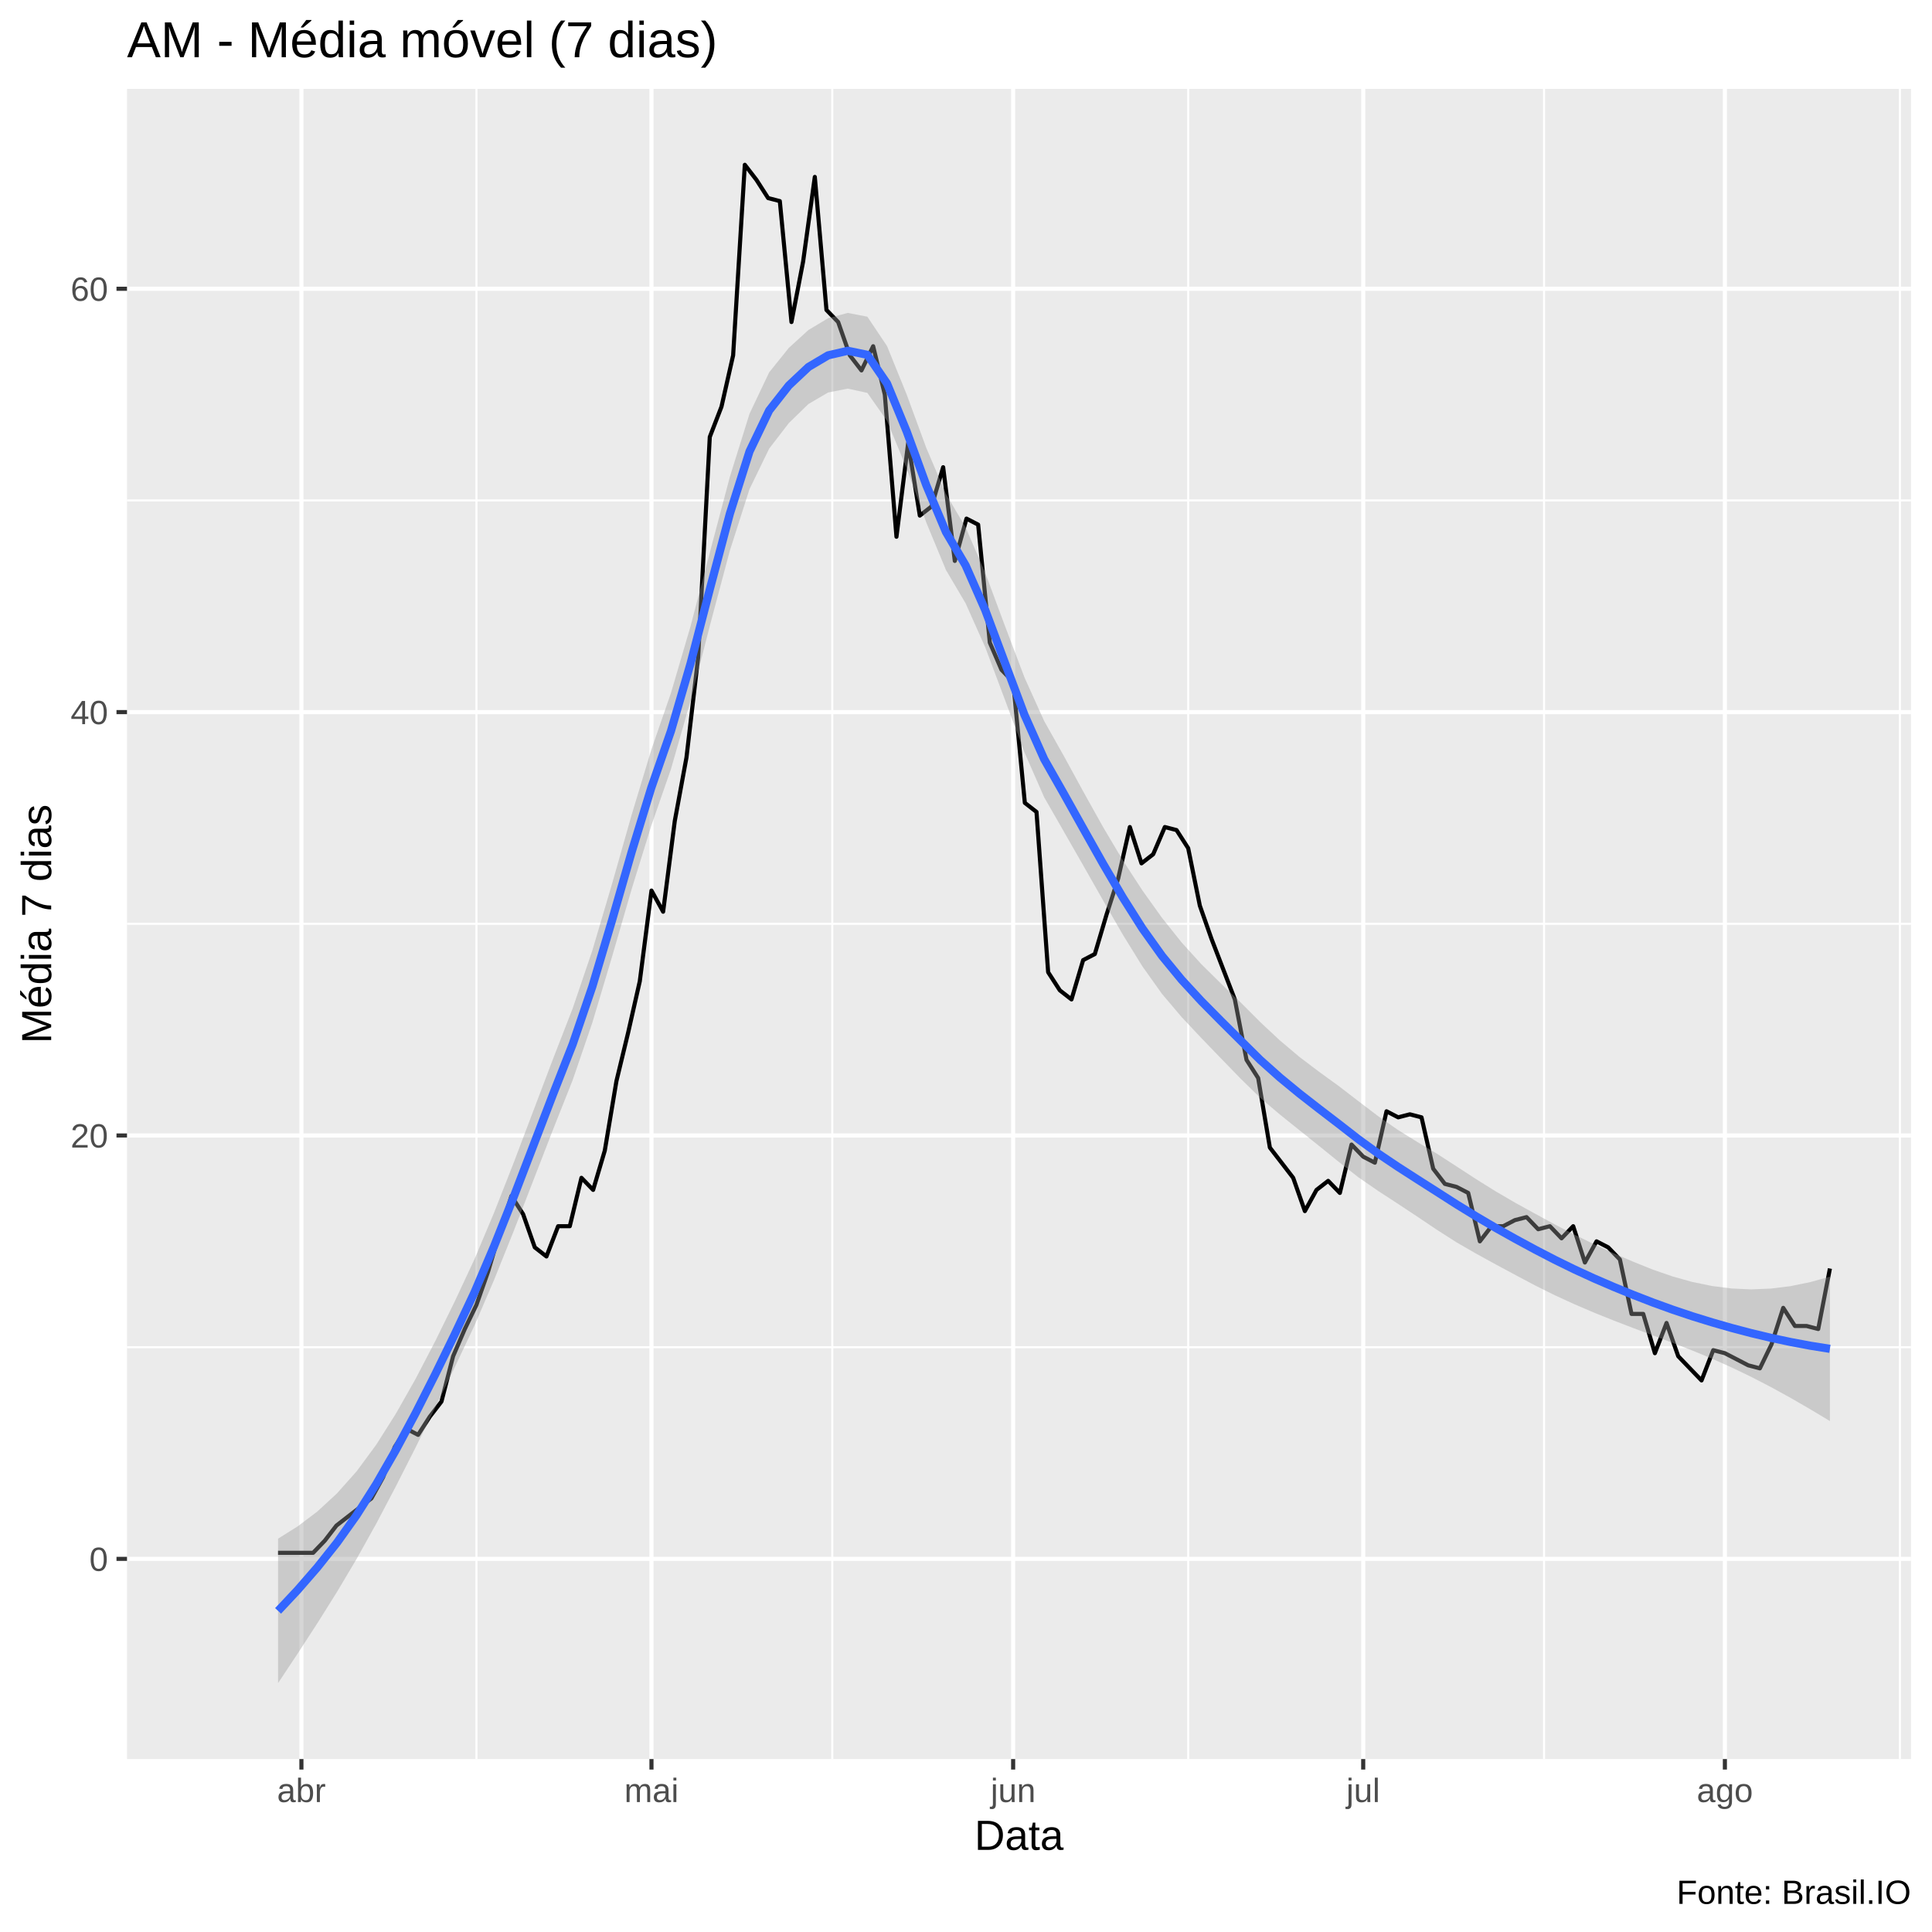
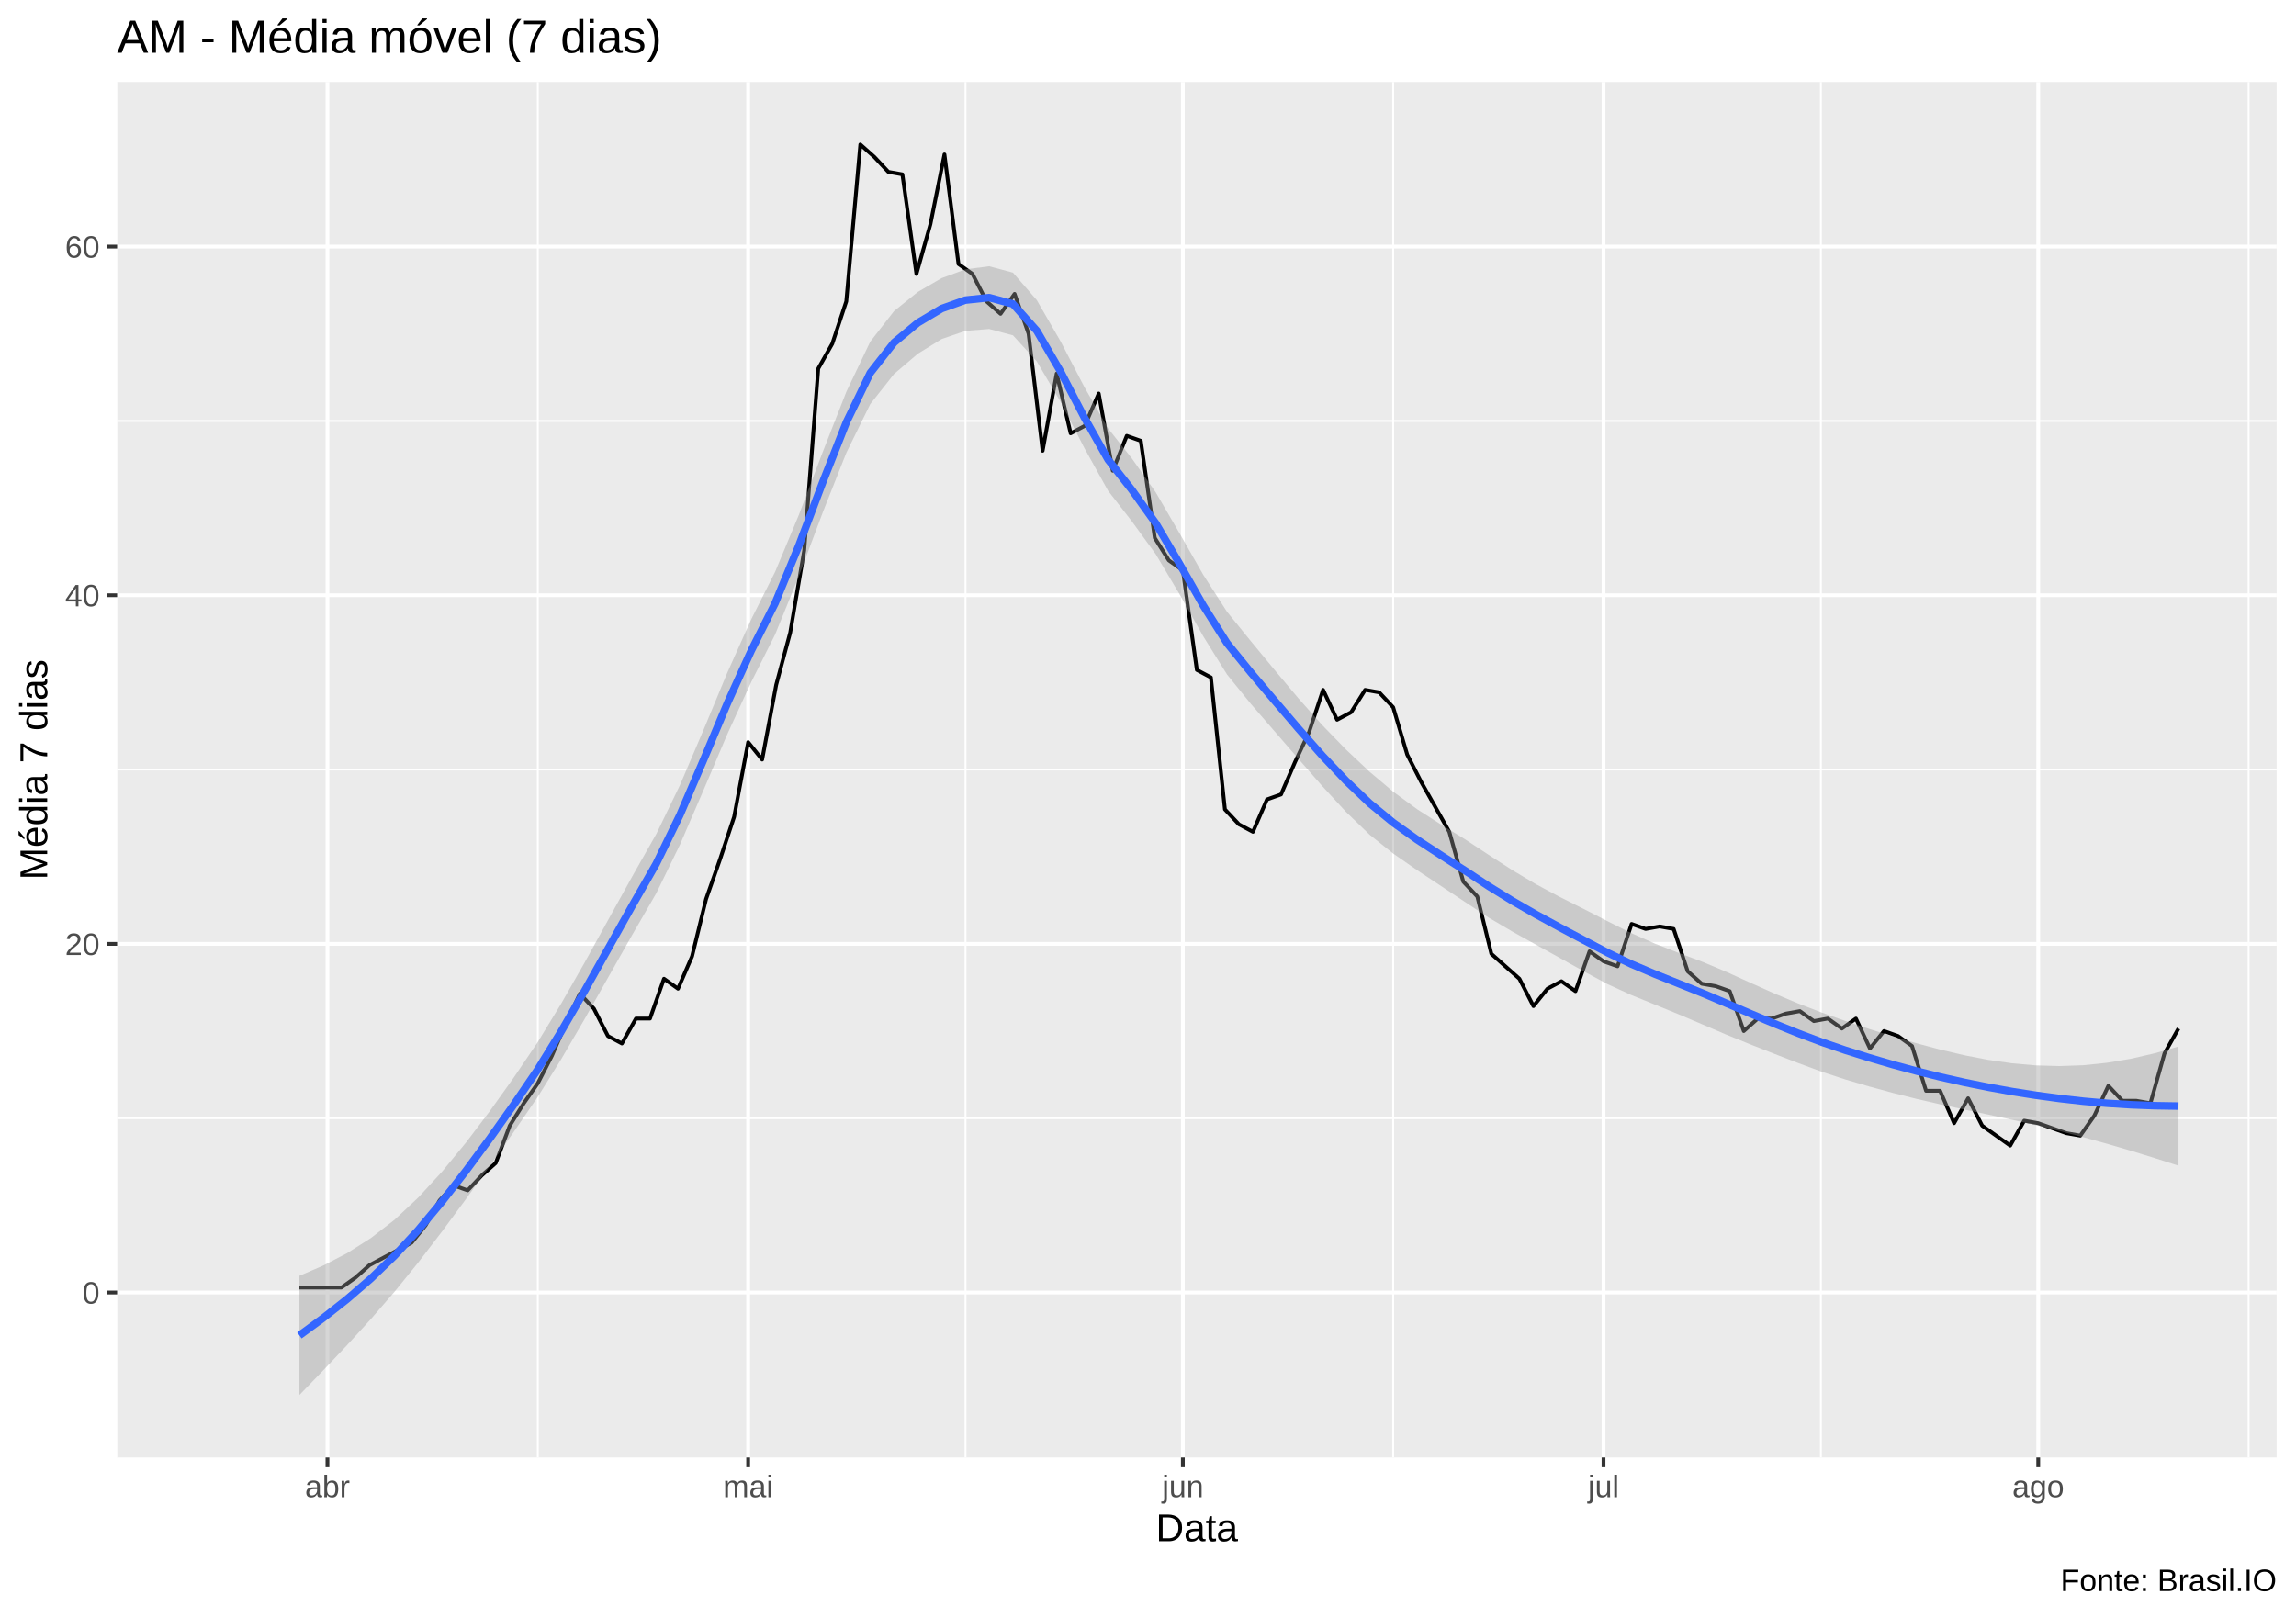
- <svg xmlns="http://www.w3.org/2000/svg" viewBox="0 0 504.00 504.00">
+ <svg xmlns="http://www.w3.org/2000/svg" viewBox="0 0 649.50 457.50">
  <defs>
    <style type="text/css">
    line, polyline, polygon, path, rect, circle {
      fill: none;
      stroke: #000000;
      stroke-linecap: round;
      stroke-linejoin: round;
      stroke-miterlimit: 10.00;
    }
  </style>
  </defs>
  <rect width="100%" height="100%" style="stroke: none; fill: #FFFFFF;" />
-   <rect x="0.00" y="0.00" width="504.00" height="504.00" style="stroke-width: 1.07; stroke: #FFFFFF; fill: #FFFFFF;" />
+   <rect x="0.00" y="0" width="649.50" height="457.50" style="stroke-width: 1.07; stroke: #FFFFFF; fill: #FFFFFF;" />
  <defs>
-     <clipPath id="cpMzMuMTN8NDk4LjUyfDQ1OC44OHwyMy4xOQ==">
-       <rect x="33.13" y="23.19" width="465.39" height="435.69" />
+     <clipPath id="cpMzMuMTN8NjQ0LjAyfDQxMi4zOHwyMy4xOQ==">
+       <rect x="33.13" y="23.19" width="610.89" height="389.19" />
    </clipPath>
  </defs>
-   <rect x="33.13" y="23.19" width="465.39" height="435.69" style="stroke-width: 1.07; stroke: none; fill: #EBEBEB;" clip-path="url(#cpMzMuMTN8NDk4LjUyfDQ1OC44OHwyMy4xOQ==)" />
-   <polyline points="33.13,351.44 498.52,351.44 " style="stroke-width: 0.53; stroke: #FFFFFF; stroke-linecap: butt;" clip-path="url(#cpMzMuMTN8NDk4LjUyfDQ1OC44OHwyMy4xOQ==)" />
-   <polyline points="33.13,240.99 498.52,240.99 " style="stroke-width: 0.53; stroke: #FFFFFF; stroke-linecap: butt;" clip-path="url(#cpMzMuMTN8NDk4LjUyfDQ1OC44OHwyMy4xOQ==)" />
-   <polyline points="33.13,130.55 498.52,130.55 " style="stroke-width: 0.53; stroke: #FFFFFF; stroke-linecap: butt;" clip-path="url(#cpMzMuMTN8NDk4LjUyfDQ1OC44OHwyMy4xOQ==)" />
-   <polyline points="124.29,458.88 124.29,23.19 " style="stroke-width: 0.53; stroke: #FFFFFF; stroke-linecap: butt;" clip-path="url(#cpMzMuMTN8NDk4LjUyfDQ1OC44OHwyMy4xOQ==)" />
-   <polyline points="217.12,458.88 217.12,23.19 " style="stroke-width: 0.53; stroke: #FFFFFF; stroke-linecap: butt;" clip-path="url(#cpMzMuMTN8NDk4LjUyfDQ1OC44OHwyMy4xOQ==)" />
-   <polyline points="309.96,458.88 309.96,23.19 " style="stroke-width: 0.53; stroke: #FFFFFF; stroke-linecap: butt;" clip-path="url(#cpMzMuMTN8NDk4LjUyfDQ1OC44OHwyMy4xOQ==)" />
-   <polyline points="402.79,458.88 402.79,23.19 " style="stroke-width: 0.53; stroke: #FFFFFF; stroke-linecap: butt;" clip-path="url(#cpMzMuMTN8NDk4LjUyfDQ1OC44OHwyMy4xOQ==)" />
-   <polyline points="495.63,458.88 495.63,23.19 " style="stroke-width: 0.53; stroke: #FFFFFF; stroke-linecap: butt;" clip-path="url(#cpMzMuMTN8NDk4LjUyfDQ1OC44OHwyMy4xOQ==)" />
-   <polyline points="33.13,406.66 498.52,406.66 " style="stroke-width: 1.07; stroke: #FFFFFF; stroke-linecap: butt;" clip-path="url(#cpMzMuMTN8NDk4LjUyfDQ1OC44OHwyMy4xOQ==)" />
-   <polyline points="33.13,296.21 498.52,296.21 " style="stroke-width: 1.07; stroke: #FFFFFF; stroke-linecap: butt;" clip-path="url(#cpMzMuMTN8NDk4LjUyfDQ1OC44OHwyMy4xOQ==)" />
-   <polyline points="33.13,185.77 498.52,185.77 " style="stroke-width: 1.07; stroke: #FFFFFF; stroke-linecap: butt;" clip-path="url(#cpMzMuMTN8NDk4LjUyfDQ1OC44OHwyMy4xOQ==)" />
-   <polyline points="33.13,75.33 498.52,75.33 " style="stroke-width: 1.07; stroke: #FFFFFF; stroke-linecap: butt;" clip-path="url(#cpMzMuMTN8NDk4LjUyfDQ1OC44OHwyMy4xOQ==)" />
-   <polyline points="78.63,458.88 78.63,23.19 " style="stroke-width: 1.07; stroke: #FFFFFF; stroke-linecap: butt;" clip-path="url(#cpMzMuMTN8NDk4LjUyfDQ1OC44OHwyMy4xOQ==)" />
-   <polyline points="169.95,458.88 169.95,23.19 " style="stroke-width: 1.07; stroke: #FFFFFF; stroke-linecap: butt;" clip-path="url(#cpMzMuMTN8NDk4LjUyfDQ1OC44OHwyMy4xOQ==)" />
-   <polyline points="264.30,458.88 264.30,23.19 " style="stroke-width: 1.07; stroke: #FFFFFF; stroke-linecap: butt;" clip-path="url(#cpMzMuMTN8NDk4LjUyfDQ1OC44OHwyMy4xOQ==)" />
-   <polyline points="355.62,458.88 355.62,23.19 " style="stroke-width: 1.07; stroke: #FFFFFF; stroke-linecap: butt;" clip-path="url(#cpMzMuMTN8NDk4LjUyfDQ1OC44OHwyMy4xOQ==)" />
-   <polyline points="449.97,458.88 449.97,23.19 " style="stroke-width: 1.07; stroke: #FFFFFF; stroke-linecap: butt;" clip-path="url(#cpMzMuMTN8NDk4LjUyfDQ1OC44OHwyMy4xOQ==)" />
-   <polyline points="72.54,405.08 75.59,405.08 78.63,405.08 81.68,405.08 84.72,401.92 87.76,397.98 90.81,395.61 93.85,393.25 96.89,390.88 99.94,385.36 102.98,377.47 106.03,372.73 109.07,374.31 112.11,369.58 115.16,365.63 118.20,353.80 121.25,346.70 124.29,340.39 127.33,331.71 130.38,321.46 133.42,311.99 136.46,316.73 139.51,325.40 142.55,327.77 145.60,319.88 148.64,319.88 151.68,307.26 154.73,310.41 157.77,300.16 160.81,282.02 163.86,269.39 166.90,255.98 169.95,232.32 172.99,237.84 176.03,214.17 179.08,197.61 182.12,171.57 185.16,113.99 188.21,106.10 191.25,92.69 194.30,42.99 197.34,46.93 200.38,51.67 203.43,52.46 206.47,84.01 209.51,68.23 212.56,46.15 215.60,80.86 218.65,84.01 221.69,92.69 224.73,96.63 227.78,90.32 230.82,102.94 233.86,140.02 236.91,115.57 239.95,134.50 243.00,132.13 246.04,121.88 249.08,146.33 252.13,135.29 255.17,136.86 258.21,167.63 261.26,174.73 264.30,177.89 267.35,209.44 270.39,211.81 273.43,253.62 276.48,258.35 279.52,260.72 282.56,250.46 285.61,248.88 288.65,238.63 291.70,229.16 294.74,215.75 297.78,225.22 300.83,222.85 303.87,215.75 306.92,216.54 309.96,221.27 313.00,236.26 316.05,244.94 319.09,252.83 322.13,260.72 325.18,276.49 328.22,281.23 331.27,299.37 334.31,303.31 337.35,307.26 340.40,315.94 343.44,310.41 346.48,308.05 349.53,311.20 352.57,298.58 355.62,301.74 358.66,303.31 361.70,289.90 364.75,291.48 367.79,290.69 370.83,291.48 373.88,304.89 376.92,308.84 379.97,309.63 383.01,311.20 386.05,323.83 389.10,319.88 392.14,319.88 395.18,318.30 398.23,317.51 401.27,320.67 404.32,319.88 407.36,323.04 410.40,319.88 413.45,329.35 416.49,323.83 419.53,325.40 422.58,328.56 425.62,342.76 428.67,342.76 431.71,353.01 434.75,345.12 437.80,353.80 440.84,356.96 443.88,360.11 446.93,352.22 449.97,353.01 453.02,354.59 456.06,356.17 459.10,356.96 462.15,350.65 465.19,341.18 468.24,345.91 471.28,345.91 474.32,346.70 477.37,330.92 " style="stroke-width: 1.07; stroke-linecap: butt;" clip-path="url(#cpMzMuMTN8NDk4LjUyfDQ1OC44OHwyMy4xOQ==)" />
-   <polygon points="72.54,401.39 77.67,398.17 82.79,394.30 87.92,389.57 93.04,383.81 98.17,376.85 103.29,368.75 108.42,359.69 113.54,349.86 118.66,339.44 123.79,328.46 128.91,316.29 134.04,303.23 139.16,289.71 144.29,276.18 149.41,263.01 154.53,247.93 159.66,230.58 164.78,212.56 169.91,195.58 175.03,180.79 180.16,163.31 185.28,143.72 190.40,124.39 195.53,107.93 200.65,97.14 205.78,90.75 210.90,86.09 216.03,83.01 221.15,81.63 226.27,82.62 231.40,90.28 236.52,102.90 241.65,116.87 246.77,128.86 251.90,137.58 257.02,149.43 262.14,163.23 267.27,176.75 272.39,188.09 277.52,197.20 282.64,206.58 287.77,215.77 292.89,224.40 298.02,232.29 303.14,239.45 308.26,245.87 313.39,251.52 318.51,256.58 323.64,261.50 328.76,266.63 333.89,271.42 339.01,275.74 344.13,279.61 349.26,283.33 354.38,287.27 359.51,291.17 364.63,294.73 369.76,297.92 374.88,300.99 380.00,304.30 385.13,307.64 390.25,310.83 395.38,313.82 400.50,316.64 405.63,319.43 410.75,322.09 415.87,324.60 421.00,326.96 426.12,329.17 431.25,331.23 436.37,333.00 441.50,334.43 446.62,335.48 451.74,336.13 456.87,336.36 461.99,336.15 467.12,335.51 472.24,334.46 477.37,333.03 477.37,370.71 472.24,367.63 467.12,364.67 461.99,361.85 456.87,359.20 451.74,356.73 446.62,354.44 441.50,352.32 436.37,350.32 431.25,348.39 426.12,346.47 421.00,344.50 415.87,342.44 410.75,340.25 405.63,337.90 400.50,335.35 395.38,332.64 390.25,329.88 385.13,327.07 380.00,324.11 374.88,320.84 369.76,317.40 364.63,314.00 359.51,310.67 354.38,307.13 349.26,303.11 344.13,298.96 339.01,294.86 333.89,290.75 328.76,286.39 323.64,281.38 318.51,276.10 313.39,270.79 308.26,265.33 303.14,259.29 298.02,252.10 292.89,243.79 287.77,234.90 282.64,225.87 277.52,216.92 272.39,207.98 267.27,196.31 262.14,182.50 257.02,168.86 251.90,157.39 246.77,148.69 241.65,136.33 236.52,122.17 231.40,109.79 226.27,102.49 221.15,101.38 216.03,102.39 210.90,105.39 205.78,110.37 200.65,117.04 195.53,127.59 190.40,143.63 185.28,162.85 180.16,182.77 175.03,200.64 169.91,215.38 164.78,231.94 159.66,249.59 154.53,266.76 149.41,281.72 144.29,294.62 139.16,307.86 134.04,321.07 128.91,333.84 123.79,345.76 118.66,356.61 113.54,367.19 108.42,377.58 103.29,387.70 98.17,397.44 93.04,406.65 87.92,415.27 82.79,423.45 77.67,431.34 72.54,439.07 " style="stroke-width: 0.00; stroke: none; fill: #999999; fill-opacity: 0.40;" clip-path="url(#cpMzMuMTN8NDk4LjUyfDQ1OC44OHwyMy4xOQ==)" />
-   <polyline points="72.54,401.39 77.67,398.17 82.79,394.30 87.92,389.57 93.04,383.81 98.17,376.85 103.29,368.75 108.42,359.69 113.54,349.86 118.66,339.44 123.79,328.46 128.91,316.29 134.04,303.23 139.16,289.71 144.29,276.18 149.41,263.01 154.53,247.93 159.66,230.58 164.78,212.56 169.91,195.58 175.03,180.79 180.16,163.31 185.28,143.72 190.40,124.39 195.53,107.93 200.65,97.14 205.78,90.75 210.90,86.09 216.03,83.01 221.15,81.63 226.27,82.62 231.40,90.28 236.52,102.90 241.65,116.87 246.77,128.86 251.90,137.58 257.02,149.43 262.14,163.23 267.27,176.75 272.39,188.09 277.52,197.20 282.64,206.58 287.77,215.77 292.89,224.40 298.02,232.29 303.14,239.45 308.26,245.87 313.39,251.52 318.51,256.58 323.64,261.50 328.76,266.63 333.89,271.42 339.01,275.74 344.13,279.61 349.26,283.33 354.38,287.27 359.51,291.17 364.63,294.73 369.76,297.92 374.88,300.99 380.00,304.30 385.13,307.64 390.25,310.83 395.38,313.82 400.50,316.64 405.63,319.43 410.75,322.09 415.87,324.60 421.00,326.96 426.12,329.17 431.25,331.23 436.37,333.00 441.50,334.43 446.62,335.48 451.74,336.13 456.87,336.36 461.99,336.15 467.12,335.51 472.24,334.46 477.37,333.03 " style="stroke-width: 2.13; stroke: none;" clip-path="url(#cpMzMuMTN8NDk4LjUyfDQ1OC44OHwyMy4xOQ==)" />
-   <polyline points="477.37,370.71 472.24,367.63 467.12,364.67 461.99,361.85 456.87,359.20 451.74,356.73 446.62,354.44 441.50,352.32 436.37,350.32 431.25,348.39 426.12,346.47 421.00,344.50 415.87,342.44 410.75,340.25 405.63,337.90 400.50,335.35 395.38,332.64 390.25,329.88 385.13,327.07 380.00,324.11 374.88,320.84 369.76,317.40 364.63,314.00 359.51,310.67 354.38,307.13 349.26,303.11 344.13,298.96 339.01,294.86 333.89,290.75 328.76,286.39 323.64,281.38 318.51,276.10 313.39,270.79 308.26,265.33 303.14,259.29 298.02,252.10 292.89,243.79 287.77,234.90 282.64,225.87 277.52,216.92 272.39,207.98 267.27,196.31 262.14,182.50 257.02,168.86 251.90,157.39 246.77,148.69 241.65,136.33 236.52,122.17 231.40,109.79 226.27,102.49 221.15,101.38 216.03,102.39 210.90,105.39 205.78,110.37 200.65,117.04 195.53,127.59 190.40,143.63 185.28,162.85 180.16,182.77 175.03,200.64 169.91,215.38 164.78,231.94 159.66,249.59 154.53,266.76 149.41,281.72 144.29,294.62 139.16,307.86 134.04,321.07 128.91,333.84 123.79,345.76 118.66,356.61 113.54,367.19 108.42,377.58 103.29,387.70 98.17,397.44 93.04,406.65 87.92,415.27 82.79,423.45 77.67,431.34 72.54,439.07 " style="stroke-width: 2.13; stroke: none;" clip-path="url(#cpMzMuMTN8NDk4LjUyfDQ1OC44OHwyMy4xOQ==)" />
-   <polyline points="72.54,420.23 77.67,414.76 82.79,408.87 87.92,402.42 93.04,395.23 98.17,387.14 103.29,378.22 108.42,368.64 113.54,358.53 118.66,348.02 123.79,337.11 128.91,325.06 134.04,312.15 139.16,298.78 144.29,285.40 149.41,272.37 154.53,257.34 159.66,240.09 164.78,222.25 169.91,205.48 175.03,190.71 180.16,173.04 185.28,153.29 190.40,134.01 195.53,117.76 200.65,107.09 205.78,100.56 210.90,95.74 216.03,92.70 221.15,91.51 226.27,92.56 231.40,100.04 236.52,112.53 241.65,126.60 246.77,138.78 251.90,147.49 257.02,159.15 262.14,172.86 267.27,186.53 272.39,198.03 277.52,207.06 282.64,216.23 287.77,225.34 292.89,234.09 298.02,242.20 303.14,249.37 308.26,255.60 313.39,261.16 318.51,266.34 323.64,271.44 328.76,276.51 333.89,281.09 339.01,285.30 344.13,289.29 349.26,293.22 354.38,297.20 359.51,300.92 364.63,304.36 369.76,307.66 374.88,310.92 380.00,314.20 385.13,317.35 390.25,320.36 395.38,323.23 400.50,326.00 405.63,328.66 410.75,331.17 415.87,333.52 421.00,335.73 426.12,337.82 431.25,339.81 436.37,341.66 441.50,343.38 446.62,344.96 451.74,346.43 456.87,347.78 461.99,349.00 467.12,350.09 472.24,351.05 477.37,351.87 " style="stroke-width: 2.13; stroke: #3366FF; stroke-linecap: butt;" clip-path="url(#cpMzMuMTN8NDk4LjUyfDQ1OC44OHwyMy4xOQ==)" />
+   <rect x="33.13" y="23.19" width="610.89" height="389.19" style="stroke-width: 1.07; stroke: none; fill: #EBEBEB;" clip-path="url(#cpMzMuMTN8NjQ0LjAyfDQxMi4zOHwyMy4xOQ==)" />
+   <polyline points="33.13,316.38 644.02,316.38 " style="stroke-width: 0.53; stroke: #FFFFFF; stroke-linecap: butt;" clip-path="url(#cpMzMuMTN8NjQ0LjAyfDQxMi4zOHwyMy4xOQ==)" />
+   <polyline points="33.13,217.73 644.02,217.73 " style="stroke-width: 0.53; stroke: #FFFFFF; stroke-linecap: butt;" clip-path="url(#cpMzMuMTN8NjQ0LjAyfDQxMi4zOHwyMy4xOQ==)" />
+   <polyline points="33.13,119.09 644.02,119.09 " style="stroke-width: 0.53; stroke: #FFFFFF; stroke-linecap: butt;" clip-path="url(#cpMzMuMTN8NjQ0LjAyfDQxMi4zOHwyMy4xOQ==)" />
+   <polyline points="33.13,412.38 33.13,23.19 " style="stroke-width: 0.53; stroke: #FFFFFF; stroke-linecap: butt;" clip-path="url(#cpMzMuMTN8NjQ0LjAyfDQxMi4zOHwyMy4xOQ==)" />
+   <polyline points="152.13,412.38 152.13,23.19 " style="stroke-width: 0.53; stroke: #FFFFFF; stroke-linecap: butt;" clip-path="url(#cpMzMuMTN8NjQ0LjAyfDQxMi4zOHwyMy4xOQ==)" />
+   <polyline points="273.12,412.38 273.12,23.19 " style="stroke-width: 0.53; stroke: #FFFFFF; stroke-linecap: butt;" clip-path="url(#cpMzMuMTN8NjQ0LjAyfDQxMi4zOHwyMy4xOQ==)" />
+   <polyline points="394.11,412.38 394.11,23.19 " style="stroke-width: 0.53; stroke: #FFFFFF; stroke-linecap: butt;" clip-path="url(#cpMzMuMTN8NjQ0LjAyfDQxMi4zOHwyMy4xOQ==)" />
+   <polyline points="515.10,412.38 515.10,23.19 " style="stroke-width: 0.53; stroke: #FFFFFF; stroke-linecap: butt;" clip-path="url(#cpMzMuMTN8NjQ0LjAyfDQxMi4zOHwyMy4xOQ==)" />
+   <polyline points="636.09,412.38 636.09,23.19 " style="stroke-width: 0.53; stroke: #FFFFFF; stroke-linecap: butt;" clip-path="url(#cpMzMuMTN8NjQ0LjAyfDQxMi4zOHwyMy4xOQ==)" />
+   <polyline points="33.13,365.70 644.02,365.70 " style="stroke-width: 1.07; stroke: #FFFFFF; stroke-linecap: butt;" clip-path="url(#cpMzMuMTN8NjQ0LjAyfDQxMi4zOHwyMy4xOQ==)" />
+   <polyline points="33.13,267.06 644.02,267.06 " style="stroke-width: 1.07; stroke: #FFFFFF; stroke-linecap: butt;" clip-path="url(#cpMzMuMTN8NjQ0LjAyfDQxMi4zOHwyMy4xOQ==)" />
+   <polyline points="33.13,168.41 644.02,168.41 " style="stroke-width: 1.07; stroke: #FFFFFF; stroke-linecap: butt;" clip-path="url(#cpMzMuMTN8NjQ0LjAyfDQxMi4zOHwyMy4xOQ==)" />
+   <polyline points="33.13,69.77 644.02,69.77 " style="stroke-width: 1.07; stroke: #FFFFFF; stroke-linecap: butt;" clip-path="url(#cpMzMuMTN8NjQ0LjAyfDQxMi4zOHwyMy4xOQ==)" />
+   <polyline points="92.63,412.38 92.63,23.19 " style="stroke-width: 1.07; stroke: #FFFFFF; stroke-linecap: butt;" clip-path="url(#cpMzMuMTN8NjQ0LjAyfDQxMi4zOHwyMy4xOQ==)" />
+   <polyline points="211.64,412.38 211.64,23.19 " style="stroke-width: 1.07; stroke: #FFFFFF; stroke-linecap: butt;" clip-path="url(#cpMzMuMTN8NjQ0LjAyfDQxMi4zOHwyMy4xOQ==)" />
+   <polyline points="334.61,412.38 334.61,23.19 " style="stroke-width: 1.07; stroke: #FFFFFF; stroke-linecap: butt;" clip-path="url(#cpMzMuMTN8NjQ0LjAyfDQxMi4zOHwyMy4xOQ==)" />
+   <polyline points="453.61,412.38 453.61,23.19 " style="stroke-width: 1.07; stroke: #FFFFFF; stroke-linecap: butt;" clip-path="url(#cpMzMuMTN8NjQ0LjAyfDQxMi4zOHwyMy4xOQ==)" />
+   <polyline points="576.58,412.38 576.58,23.19 " style="stroke-width: 1.07; stroke: #FFFFFF; stroke-linecap: butt;" clip-path="url(#cpMzMuMTN8NjQ0LjAyfDQxMi4zOHwyMy4xOQ==)" />
+   <polyline points="84.70,364.29 88.66,364.29 92.63,364.29 96.60,364.29 100.56,361.47 104.53,357.95 108.50,355.84 112.46,353.72 116.43,351.61 120.40,346.68 124.37,339.63 128.33,335.40 132.30,336.81 136.27,332.58 140.23,329.06 144.20,318.49 148.17,312.15 152.13,306.51 156.10,298.76 160.07,289.60 164.03,281.15 168.00,285.38 171.97,293.13 175.93,295.24 179.90,288.19 183.87,288.19 187.83,276.92 191.80,279.74 195.77,270.58 199.74,254.37 203.70,243.10 207.67,231.12 211.64,209.98 215.60,214.91 219.57,193.78 223.54,178.98 227.50,155.73 231.47,104.29 235.44,97.25 239.40,85.27 243.37,40.88 247.34,44.40 251.30,48.63 255.27,49.33 259.24,77.52 263.20,63.42 267.17,43.69 271.14,74.70 275.10,77.52 279.07,85.27 283.04,88.79 287.01,83.15 290.97,94.43 294.94,127.54 298.91,105.70 302.87,122.61 306.84,120.50 310.81,111.34 314.77,133.18 318.74,123.32 322.71,124.72 326.67,152.20 330.64,158.55 334.61,161.36 338.57,189.55 342.54,191.66 346.51,229.01 350.47,233.23 354.44,235.35 358.41,226.19 362.38,224.78 366.34,215.62 370.31,207.16 374.28,195.19 378.24,203.64 382.21,201.53 386.18,195.19 390.14,195.89 394.11,200.12 398.08,213.51 402.04,221.26 406.01,228.30 409.98,235.35 413.94,249.44 417.91,253.67 421.88,269.87 425.84,273.40 429.81,276.92 433.78,284.67 437.75,279.74 441.71,277.63 445.68,280.44 449.65,269.17 453.61,271.99 457.58,273.40 461.55,261.42 465.51,262.83 469.48,262.12 473.45,262.83 477.41,274.81 481.38,278.33 485.35,279.03 489.31,280.44 493.28,291.72 497.25,288.19 501.21,288.19 505.18,286.79 509.15,286.08 513.11,288.90 517.08,288.19 521.05,291.01 525.02,288.19 528.98,296.65 532.95,291.72 536.92,293.13 540.88,295.95 544.85,308.63 548.82,308.63 552.78,317.79 556.75,310.74 560.72,318.49 564.68,321.31 568.65,324.13 572.62,317.08 576.58,317.79 580.55,319.20 584.52,320.61 588.48,321.31 592.45,315.67 596.42,307.22 600.39,311.45 604.35,311.45 608.32,312.15 612.29,298.06 616.25,291.01 " style="stroke-width: 1.07; stroke-linecap: butt;" clip-path="url(#cpMzMuMTN8NjQ0LjAyfDQxMi4zOHwyMy4xOQ==)" />
+   <polygon points="84.70,360.97 91.43,358.07 98.15,354.58 104.88,350.32 111.61,345.11 118.34,338.80 125.07,331.48 131.80,323.29 138.53,314.41 145.25,305.00 151.98,295.06 158.71,284.03 165.44,272.23 172.17,260.04 178.90,247.88 185.63,236.01 192.35,222.13 199.08,206.36 205.81,190.17 212.54,175.16 219.27,161.79 226.00,145.64 232.73,127.90 239.45,110.77 246.18,96.68 252.91,88.02 259.64,82.59 266.37,78.69 273.10,76.21 279.82,75.33 286.55,77.14 293.28,84.90 300.01,96.56 306.74,109.48 313.47,121.22 320.20,129.73 326.92,139.27 333.65,150.84 340.38,162.63 347.11,173.10 353.84,181.40 360.57,189.56 367.30,197.58 374.02,205.13 380.75,212.06 387.48,218.40 394.21,224.07 400.94,228.99 407.67,233.31 414.40,237.44 421.12,241.87 427.85,246.22 434.58,250.22 441.31,253.82 448.04,257.19 454.77,260.66 461.50,264.03 468.22,267.02 474.95,269.64 481.68,272.16 488.41,274.99 495.14,278.05 501.87,281.06 508.60,283.89 515.32,286.48 522.05,288.88 528.78,291.13 535.51,293.25 542.24,295.20 548.97,296.99 555.70,298.57 562.42,299.87 569.15,300.84 575.88,301.44 582.61,301.63 589.34,301.39 596.07,300.69 602.80,299.56 609.52,298.01 616.25,296.09 616.25,329.81 609.52,327.66 602.80,325.59 596.07,323.62 589.34,321.75 582.61,319.99 575.88,318.35 569.15,316.81 562.42,315.35 555.70,313.93 548.97,312.48 542.24,310.93 535.51,309.24 528.78,307.41 522.05,305.43 515.32,303.23 508.60,300.74 501.87,298.14 495.14,295.49 488.41,292.76 481.68,289.88 474.95,287.02 468.22,284.27 461.50,281.54 454.77,278.46 448.04,274.83 441.31,271.07 434.58,267.33 427.85,263.59 421.12,259.62 414.40,255.18 407.67,250.70 400.94,246.24 394.21,241.57 387.48,236.20 380.75,229.70 374.02,222.38 367.30,214.70 360.57,206.93 353.84,199.14 347.11,190.84 340.38,180.03 333.65,168.09 326.92,156.77 320.20,147.52 313.47,138.87 306.74,126.75 300.01,113.67 293.28,102.25 286.55,94.88 279.82,93.08 273.10,93.61 266.37,95.93 259.64,100.08 252.91,105.82 246.18,114.34 239.45,128.04 232.73,145.01 226.00,162.99 219.27,179.52 212.54,192.92 205.81,207.57 199.08,223.40 192.35,238.99 185.63,252.77 178.90,264.42 172.17,276.31 165.44,288.21 158.71,299.76 151.98,310.56 145.25,320.37 138.53,329.90 131.80,339.27 125.07,348.39 118.34,357.17 111.61,365.47 104.88,373.25 98.15,380.62 91.43,387.72 84.70,394.69 " style="stroke-width: 0.00; stroke: none; fill: #999999; fill-opacity: 0.40;" clip-path="url(#cpMzMuMTN8NjQ0LjAyfDQxMi4zOHwyMy4xOQ==)" />
+   <polyline points="84.70,360.97 91.43,358.07 98.15,354.58 104.88,350.32 111.61,345.11 118.34,338.80 125.07,331.48 131.80,323.29 138.53,314.41 145.25,305.00 151.98,295.06 158.71,284.03 165.44,272.23 172.17,260.04 178.90,247.88 185.63,236.01 192.35,222.13 199.08,206.36 205.81,190.17 212.54,175.16 219.27,161.79 226.00,145.64 232.73,127.90 239.45,110.77 246.18,96.68 252.91,88.02 259.64,82.59 266.37,78.69 273.10,76.21 279.82,75.33 286.55,77.14 293.28,84.90 300.01,96.56 306.74,109.48 313.47,121.22 320.20,129.73 326.92,139.27 333.65,150.84 340.38,162.63 347.11,173.10 353.84,181.40 360.57,189.56 367.30,197.58 374.02,205.13 380.75,212.06 387.48,218.40 394.21,224.07 400.94,228.99 407.67,233.31 414.40,237.44 421.12,241.87 427.85,246.22 434.58,250.22 441.31,253.82 448.04,257.19 454.77,260.66 461.50,264.03 468.22,267.02 474.95,269.64 481.68,272.16 488.41,274.99 495.14,278.05 501.87,281.06 508.60,283.89 515.32,286.48 522.05,288.88 528.78,291.13 535.51,293.25 542.24,295.20 548.97,296.99 555.70,298.57 562.42,299.87 569.15,300.84 575.88,301.44 582.61,301.63 589.34,301.39 596.07,300.69 602.80,299.56 609.52,298.01 616.25,296.09 " style="stroke-width: 2.13; stroke: none;" clip-path="url(#cpMzMuMTN8NjQ0LjAyfDQxMi4zOHwyMy4xOQ==)" />
+   <polyline points="616.25,329.81 609.52,327.66 602.80,325.59 596.07,323.62 589.34,321.75 582.61,319.99 575.88,318.35 569.15,316.81 562.42,315.35 555.70,313.93 548.97,312.48 542.24,310.93 535.51,309.24 528.78,307.41 522.05,305.43 515.32,303.23 508.60,300.74 501.87,298.14 495.14,295.49 488.41,292.76 481.68,289.88 474.95,287.02 468.22,284.27 461.50,281.54 454.77,278.46 448.04,274.83 441.31,271.07 434.58,267.33 427.85,263.59 421.12,259.62 414.40,255.18 407.67,250.70 400.94,246.24 394.21,241.57 387.48,236.20 380.75,229.70 374.02,222.38 367.30,214.70 360.57,206.93 353.84,199.14 347.11,190.84 340.38,180.03 333.65,168.09 326.92,156.77 320.20,147.52 313.47,138.87 306.74,126.75 300.01,113.67 293.28,102.25 286.55,94.88 279.82,93.08 273.10,93.61 266.37,95.93 259.64,100.08 252.91,105.82 246.18,114.34 239.45,128.04 232.73,145.01 226.00,162.99 219.27,179.52 212.54,192.92 205.81,207.57 199.08,223.40 192.35,238.99 185.63,252.77 178.90,264.42 172.17,276.31 165.44,288.21 158.71,299.76 151.98,310.56 145.25,320.37 138.53,329.90 131.80,339.27 125.07,348.39 118.34,357.17 111.61,365.47 104.88,373.25 98.15,380.62 91.43,387.72 84.70,394.69 " style="stroke-width: 2.13; stroke: none;" clip-path="url(#cpMzMuMTN8NjQ0LjAyfDQxMi4zOHwyMy4xOQ==)" />
+   <polyline points="84.70,377.83 91.43,372.90 98.15,367.60 104.88,361.78 111.61,355.29 118.34,347.99 125.07,339.93 131.80,331.28 138.53,322.16 145.25,312.69 151.98,302.81 158.71,291.89 165.44,280.22 172.17,268.17 178.90,256.15 185.63,244.39 192.35,230.56 199.08,214.88 205.81,198.87 212.54,184.04 219.27,170.66 226.00,154.31 232.73,136.45 239.45,119.41 246.18,105.51 252.91,96.92 259.64,91.33 266.37,87.31 273.10,84.91 279.82,84.20 286.55,86.01 293.28,93.57 300.01,105.12 306.74,118.11 313.47,130.05 320.20,138.63 326.92,148.02 333.65,159.47 340.38,171.33 347.11,181.97 353.84,190.27 360.57,198.24 367.30,206.14 374.02,213.76 380.75,220.88 387.48,227.30 394.21,232.82 400.94,237.61 407.67,242.00 414.40,246.31 421.12,250.75 427.85,254.90 434.58,258.77 441.31,262.44 448.04,266.01 454.77,269.56 461.50,272.78 468.22,275.64 474.95,278.33 481.68,281.02 488.41,283.88 495.14,286.77 501.87,289.60 508.60,292.32 515.32,294.85 522.05,297.16 528.78,299.27 535.51,301.24 542.24,303.06 548.97,304.73 555.70,306.25 562.42,307.61 569.15,308.83 575.88,309.89 582.61,310.81 589.34,311.57 596.07,312.16 602.80,312.58 609.52,312.84 616.25,312.95 " style="stroke-width: 2.13; stroke: #3366FF; stroke-linecap: butt;" clip-path="url(#cpMzMuMTN8NjQ0LjAyfDQxMi4zOHwyMy4xOQ==)" />
  <defs>
-     <clipPath id="cpMC4wMHw1MDQuMDB8NTA0LjAwfDAuMDA=">
-       <rect x="0.00" y="0.00" width="504.00" height="504.00" />
+     <clipPath id="cpMC4wMHw2NDkuNTB8NDU3LjUwfDAuMDA=">
+       <rect x="0.00" y="0.00" width="649.50" height="457.50" />
    </clipPath>
  </defs>
-   <g clip-path="url(#cpMC4wMHw1MDQuMDB8NTA0LjAwfDAuMDA=)">
-     <text x="23.30" y="409.81" style="font-size: 8.80px; fill: #4D4D4D; font-family: Arial;" textLength="4.89px" lengthAdjust="spacingAndGlyphs">0</text>
+   <g clip-path="url(#cpMC4wMHw2NDkuNTB8NDU3LjUwfDAuMDA=)">
+     <text x="23.30" y="368.85" style="font-size: 8.80px; fill: #4D4D4D; font-family: Arial;" textLength="4.89px" lengthAdjust="spacingAndGlyphs">0</text>
  </g>
-   <g clip-path="url(#cpMC4wMHw1MDQuMDB8NTA0LjAwfDAuMDA=)">
-     <text x="18.41" y="299.36" style="font-size: 8.80px; fill: #4D4D4D; font-family: Arial;" textLength="9.79px" lengthAdjust="spacingAndGlyphs">20</text>
+   <g clip-path="url(#cpMC4wMHw2NDkuNTB8NDU3LjUwfDAuMDA=)">
+     <text x="18.41" y="270.21" style="font-size: 8.80px; fill: #4D4D4D; font-family: Arial;" textLength="9.79px" lengthAdjust="spacingAndGlyphs">20</text>
  </g>
-   <g clip-path="url(#cpMC4wMHw1MDQuMDB8NTA0LjAwfDAuMDA=)">
-     <text x="18.41" y="188.92" style="font-size: 8.80px; fill: #4D4D4D; font-family: Arial;" textLength="9.79px" lengthAdjust="spacingAndGlyphs">40</text>
+   <g clip-path="url(#cpMC4wMHw2NDkuNTB8NDU3LjUwfDAuMDA=)">
+     <text x="18.41" y="171.56" style="font-size: 8.80px; fill: #4D4D4D; font-family: Arial;" textLength="9.79px" lengthAdjust="spacingAndGlyphs">40</text>
  </g>
-   <g clip-path="url(#cpMC4wMHw1MDQuMDB8NTA0LjAwfDAuMDA=)">
-     <text x="18.41" y="78.48" style="font-size: 8.80px; fill: #4D4D4D; font-family: Arial;" textLength="9.79px" lengthAdjust="spacingAndGlyphs">60</text>
+   <g clip-path="url(#cpMC4wMHw2NDkuNTB8NDU3LjUwfDAuMDA=)">
+     <text x="18.41" y="72.91" style="font-size: 8.80px; fill: #4D4D4D; font-family: Arial;" textLength="9.79px" lengthAdjust="spacingAndGlyphs">60</text>
  </g>
-   <polyline points="30.39,406.66 33.13,406.66 " style="stroke-width: 1.07; stroke: #333333; stroke-linecap: butt;" clip-path="url(#cpMC4wMHw1MDQuMDB8NTA0LjAwfDAuMDA=)" />
-   <polyline points="30.39,296.21 33.13,296.21 " style="stroke-width: 1.07; stroke: #333333; stroke-linecap: butt;" clip-path="url(#cpMC4wMHw1MDQuMDB8NTA0LjAwfDAuMDA=)" />
-   <polyline points="30.39,185.77 33.13,185.77 " style="stroke-width: 1.07; stroke: #333333; stroke-linecap: butt;" clip-path="url(#cpMC4wMHw1MDQuMDB8NTA0LjAwfDAuMDA=)" />
-   <polyline points="30.39,75.33 33.13,75.33 " style="stroke-width: 1.07; stroke: #333333; stroke-linecap: butt;" clip-path="url(#cpMC4wMHw1MDQuMDB8NTA0LjAwfDAuMDA=)" />
-   <polyline points="78.63,461.62 78.63,458.88 " style="stroke-width: 1.07; stroke: #333333; stroke-linecap: butt;" clip-path="url(#cpMC4wMHw1MDQuMDB8NTA0LjAwfDAuMDA=)" />
-   <polyline points="169.95,461.62 169.95,458.88 " style="stroke-width: 1.07; stroke: #333333; stroke-linecap: butt;" clip-path="url(#cpMC4wMHw1MDQuMDB8NTA0LjAwfDAuMDA=)" />
-   <polyline points="264.30,461.62 264.30,458.88 " style="stroke-width: 1.07; stroke: #333333; stroke-linecap: butt;" clip-path="url(#cpMC4wMHw1MDQuMDB8NTA0LjAwfDAuMDA=)" />
-   <polyline points="355.62,461.62 355.62,458.88 " style="stroke-width: 1.07; stroke: #333333; stroke-linecap: butt;" clip-path="url(#cpMC4wMHw1MDQuMDB8NTA0LjAwfDAuMDA=)" />
-   <polyline points="449.97,461.62 449.97,458.88 " style="stroke-width: 1.07; stroke: #333333; stroke-linecap: butt;" clip-path="url(#cpMC4wMHw1MDQuMDB8NTA0LjAwfDAuMDA=)" />
-   <g clip-path="url(#cpMC4wMHw1MDQuMDB8NTA0LjAwfDAuMDA=)">
-     <text x="72.27" y="470.11" style="font-size: 8.80px; fill: #4D4D4D; font-family: Arial;" textLength="12.72px" lengthAdjust="spacingAndGlyphs">abr</text>
+   <polyline points="30.39,365.70 33.13,365.70 " style="stroke-width: 1.07; stroke: #333333; stroke-linecap: butt;" clip-path="url(#cpMC4wMHw2NDkuNTB8NDU3LjUwfDAuMDA=)" />
+   <polyline points="30.39,267.06 33.13,267.06 " style="stroke-width: 1.07; stroke: #333333; stroke-linecap: butt;" clip-path="url(#cpMC4wMHw2NDkuNTB8NDU3LjUwfDAuMDA=)" />
+   <polyline points="30.39,168.41 33.13,168.41 " style="stroke-width: 1.07; stroke: #333333; stroke-linecap: butt;" clip-path="url(#cpMC4wMHw2NDkuNTB8NDU3LjUwfDAuMDA=)" />
+   <polyline points="30.39,69.77 33.13,69.77 " style="stroke-width: 1.07; stroke: #333333; stroke-linecap: butt;" clip-path="url(#cpMC4wMHw2NDkuNTB8NDU3LjUwfDAuMDA=)" />
+   <polyline points="92.63,415.12 92.63,412.38 " style="stroke-width: 1.07; stroke: #333333; stroke-linecap: butt;" clip-path="url(#cpMC4wMHw2NDkuNTB8NDU3LjUwfDAuMDA=)" />
+   <polyline points="211.64,415.12 211.64,412.38 " style="stroke-width: 1.07; stroke: #333333; stroke-linecap: butt;" clip-path="url(#cpMC4wMHw2NDkuNTB8NDU3LjUwfDAuMDA=)" />
+   <polyline points="334.61,415.12 334.61,412.38 " style="stroke-width: 1.07; stroke: #333333; stroke-linecap: butt;" clip-path="url(#cpMC4wMHw2NDkuNTB8NDU3LjUwfDAuMDA=)" />
+   <polyline points="453.61,415.12 453.61,412.38 " style="stroke-width: 1.07; stroke: #333333; stroke-linecap: butt;" clip-path="url(#cpMC4wMHw2NDkuNTB8NDU3LjUwfDAuMDA=)" />
+   <polyline points="576.58,415.12 576.58,412.38 " style="stroke-width: 1.07; stroke: #333333; stroke-linecap: butt;" clip-path="url(#cpMC4wMHw2NDkuNTB8NDU3LjUwfDAuMDA=)" />
+   <g clip-path="url(#cpMC4wMHw2NDkuNTB8NDU3LjUwfDAuMDA=)">
+     <text x="86.27" y="423.61" style="font-size: 8.80px; fill: #4D4D4D; font-family: Arial;" textLength="12.72px" lengthAdjust="spacingAndGlyphs">abr</text>
  </g>
-   <g clip-path="url(#cpMC4wMHw1MDQuMDB8NTA0LjAwfDAuMDA=)">
-     <text x="162.86" y="470.11" style="font-size: 8.80px; fill: #4D4D4D; font-family: Arial;" textLength="14.18px" lengthAdjust="spacingAndGlyphs">mai</text>
+   <g clip-path="url(#cpMC4wMHw2NDkuNTB8NDU3LjUwfDAuMDA=)">
+     <text x="204.55" y="423.61" style="font-size: 8.80px; fill: #4D4D4D; font-family: Arial;" textLength="14.18px" lengthAdjust="spacingAndGlyphs">mai</text>
  </g>
-   <g clip-path="url(#cpMC4wMHw1MDQuMDB8NTA0LjAwfDAuMDA=)">
-     <text x="258.43" y="470.11" style="font-size: 8.80px; fill: #4D4D4D; font-family: Arial;" textLength="11.74px" lengthAdjust="spacingAndGlyphs">jun</text>
+   <g clip-path="url(#cpMC4wMHw2NDkuNTB8NDU3LjUwfDAuMDA=)">
+     <text x="328.74" y="423.61" style="font-size: 8.80px; fill: #4D4D4D; font-family: Arial;" textLength="11.74px" lengthAdjust="spacingAndGlyphs">jun</text>
  </g>
-   <g clip-path="url(#cpMC4wMHw1MDQuMDB8NTA0LjAwfDAuMDA=)">
-     <text x="351.21" y="470.11" style="font-size: 8.80px; fill: #4D4D4D; font-family: Arial;" textLength="8.80px" lengthAdjust="spacingAndGlyphs">jul</text>
+   <g clip-path="url(#cpMC4wMHw2NDkuNTB8NDU3LjUwfDAuMDA=)">
+     <text x="449.21" y="423.61" style="font-size: 8.80px; fill: #4D4D4D; font-family: Arial;" textLength="8.80px" lengthAdjust="spacingAndGlyphs">jul</text>
  </g>
-   <g clip-path="url(#cpMC4wMHw1MDQuMDB8NTA0LjAwfDAuMDA=)">
-     <text x="442.63" y="470.11" style="font-size: 8.80px; fill: #4D4D4D; font-family: Arial;" textLength="14.68px" lengthAdjust="spacingAndGlyphs">ago</text>
+   <g clip-path="url(#cpMC4wMHw2NDkuNTB8NDU3LjUwfDAuMDA=)">
+     <text x="569.24" y="423.61" style="font-size: 8.80px; fill: #4D4D4D; font-family: Arial;" textLength="14.68px" lengthAdjust="spacingAndGlyphs">ago</text>
  </g>
-   <g clip-path="url(#cpMC4wMHw1MDQuMDB8NTA0LjAwfDAuMDA=)">
-     <text x="254.21" y="482.57" style="font-size: 11.00px; font-family: Arial;" textLength="23.24px" lengthAdjust="spacingAndGlyphs">Data</text>
+   <g clip-path="url(#cpMC4wMHw2NDkuNTB8NDU3LjUwfDAuMDA=)">
+     <text x="326.96" y="436.07" style="font-size: 11.00px; font-family: Arial;" textLength="23.24px" lengthAdjust="spacingAndGlyphs">Data</text>
  </g>
-   <g clip-path="url(#cpMC4wMHw1MDQuMDB8NTA0LjAwfDAuMDA=)">
-     <text transform="translate(13.35,272.22) rotate(-90)" style="font-size: 11.00px; font-family: Arial;" textLength="62.37px" lengthAdjust="spacingAndGlyphs">Média 7 dias</text>
+   <g clip-path="url(#cpMC4wMHw2NDkuNTB8NDU3LjUwfDAuMDA=)">
+     <text transform="translate(13.35,248.97) rotate(-90)" style="font-size: 11.00px; font-family: Arial;" textLength="62.37px" lengthAdjust="spacingAndGlyphs">Média 7 dias</text>
  </g>
-   <g clip-path="url(#cpMC4wMHw1MDQuMDB8NTA0LjAwfDAuMDA=)">
+   <g clip-path="url(#cpMC4wMHw2NDkuNTB8NDU3LjUwfDAuMDA=)">
    <text x="33.13" y="14.93" style="font-size: 13.20px; font-family: Arial;" textLength="154.04px" lengthAdjust="spacingAndGlyphs">AM - Média móvel (7 dias)</text>
  </g>
-   <g clip-path="url(#cpMC4wMHw1MDQuMDB8NTA0LjAwfDAuMDA=)">
-     <text x="437.39" y="496.67" style="font-size: 8.80px; font-family: Arial;" textLength="61.13px" lengthAdjust="spacingAndGlyphs">Fonte: Brasil.IO</text>
+   <g clip-path="url(#cpMC4wMHw2NDkuNTB8NDU3LjUwfDAuMDA=)">
+     <text x="582.89" y="450.17" style="font-size: 8.80px; font-family: Arial;" textLength="61.13px" lengthAdjust="spacingAndGlyphs">Fonte: Brasil.IO</text>
  </g>
</svg>
